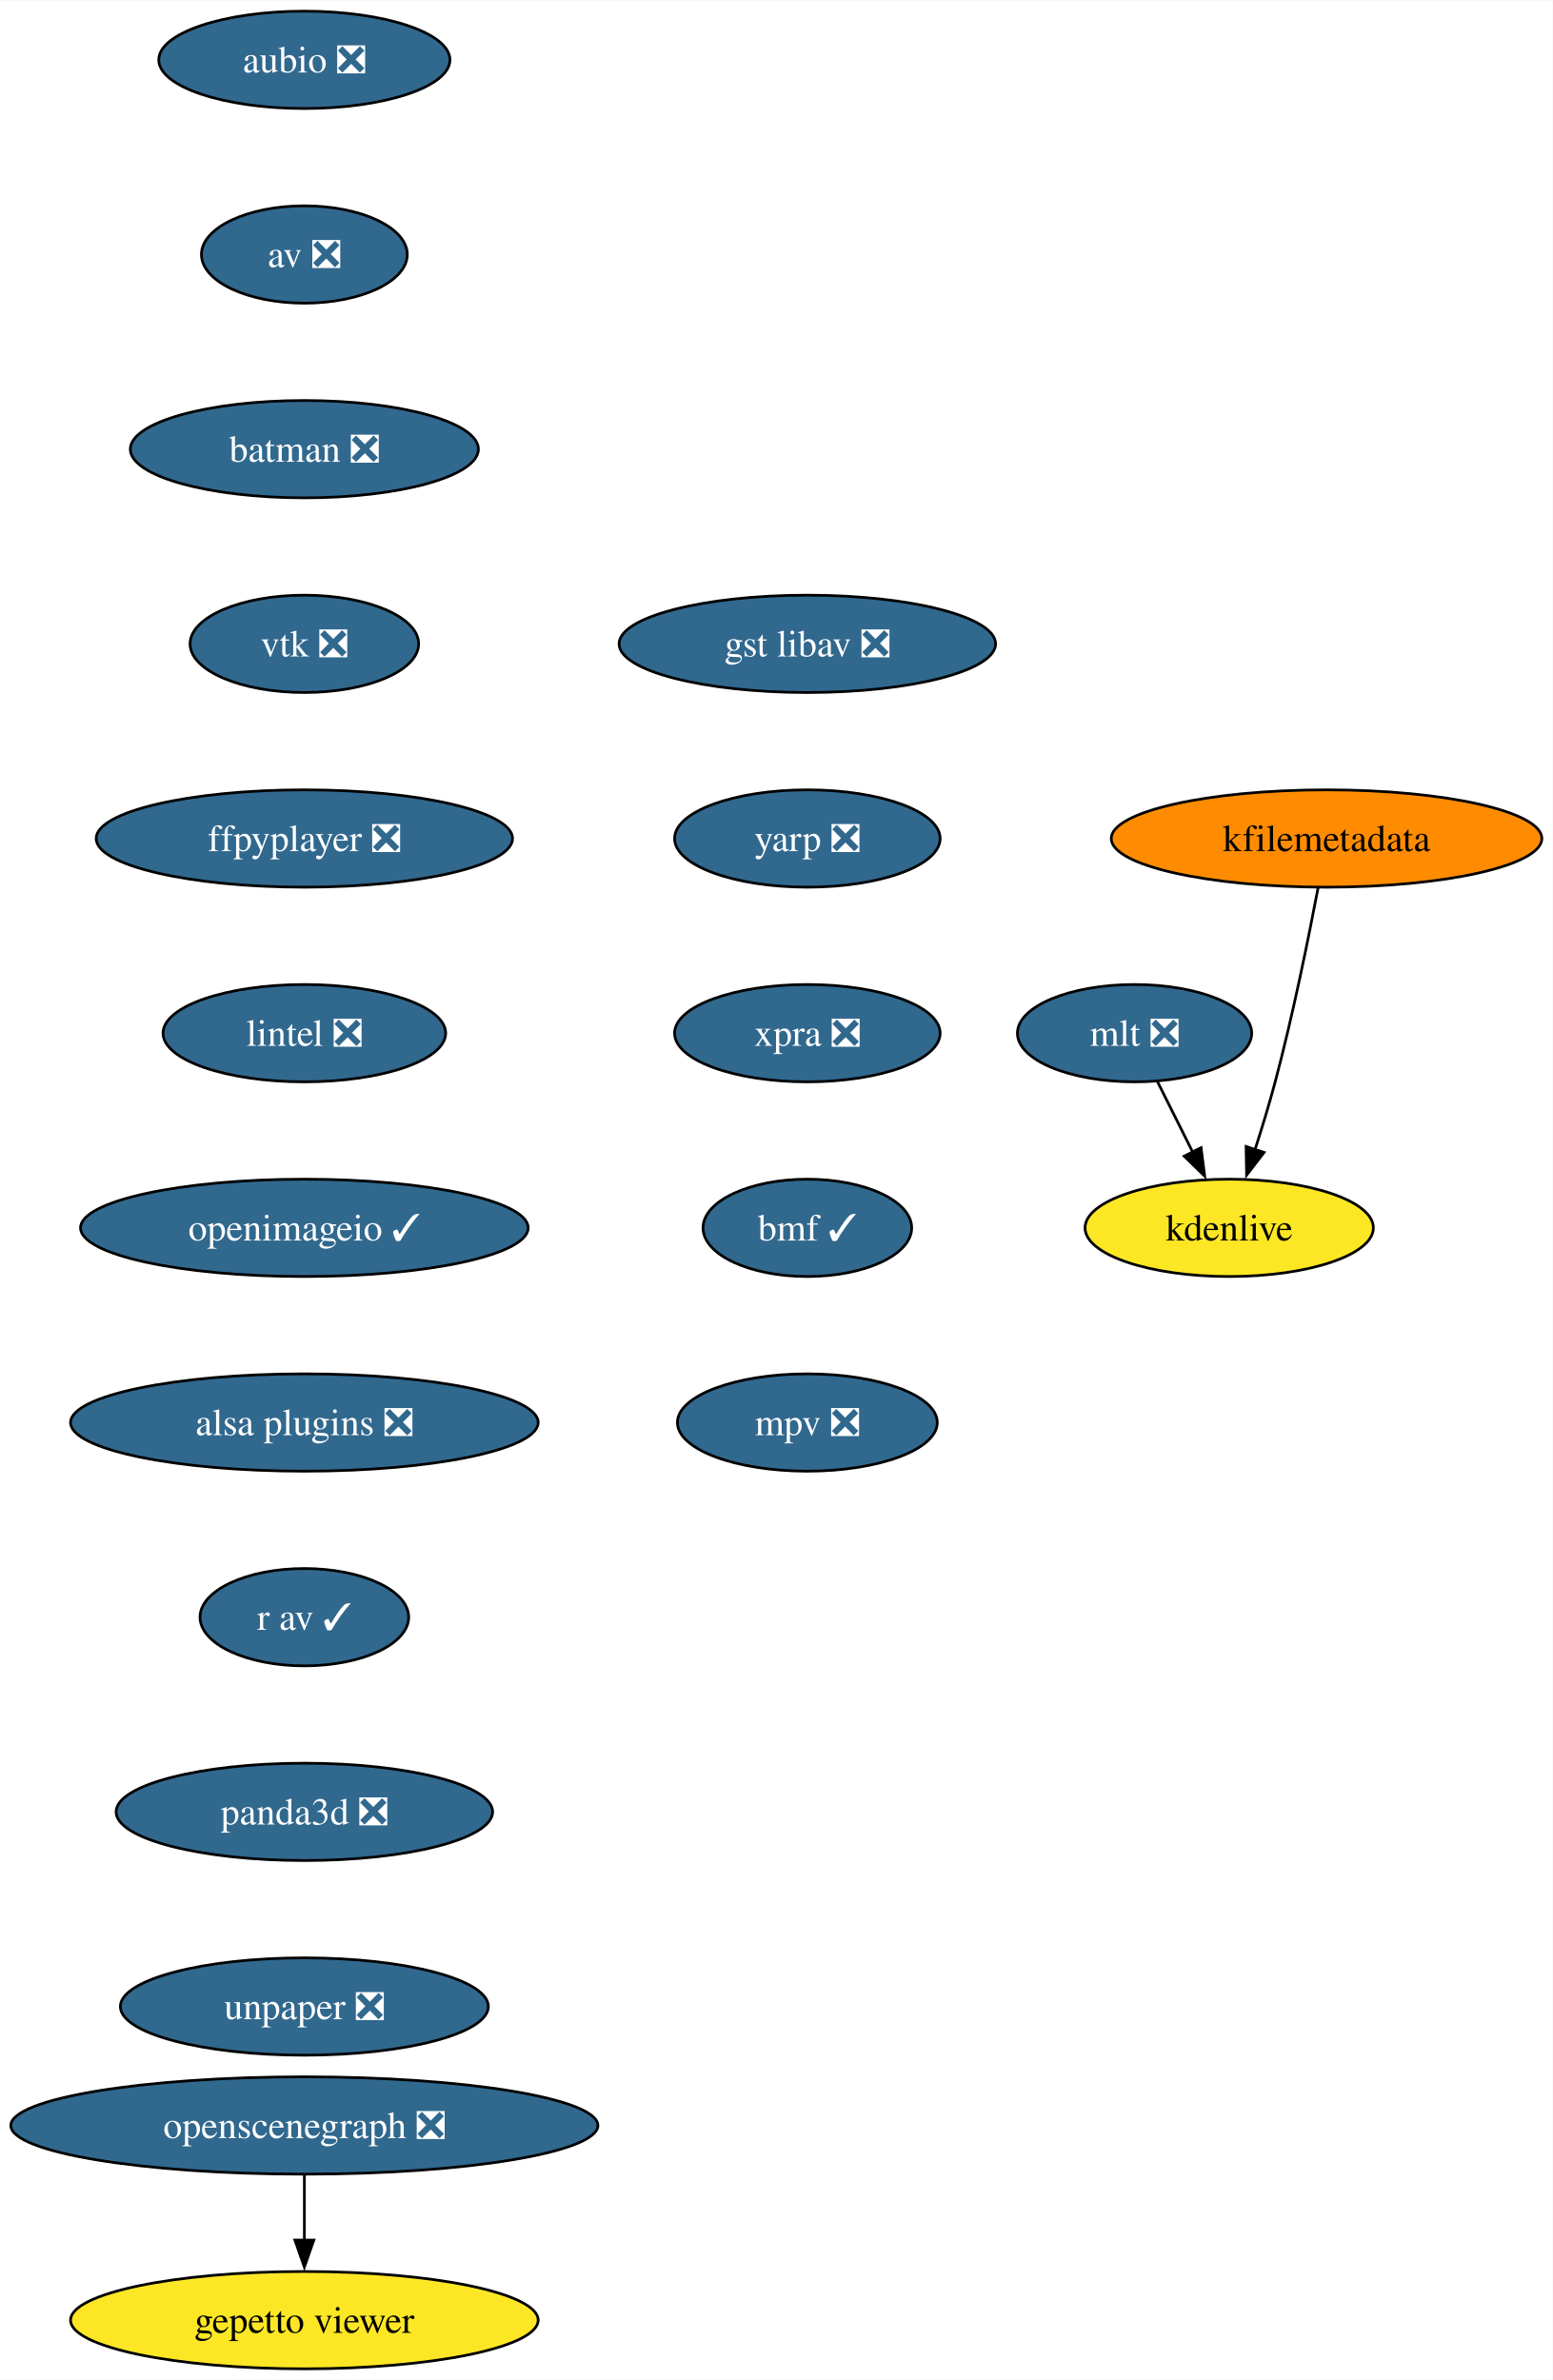
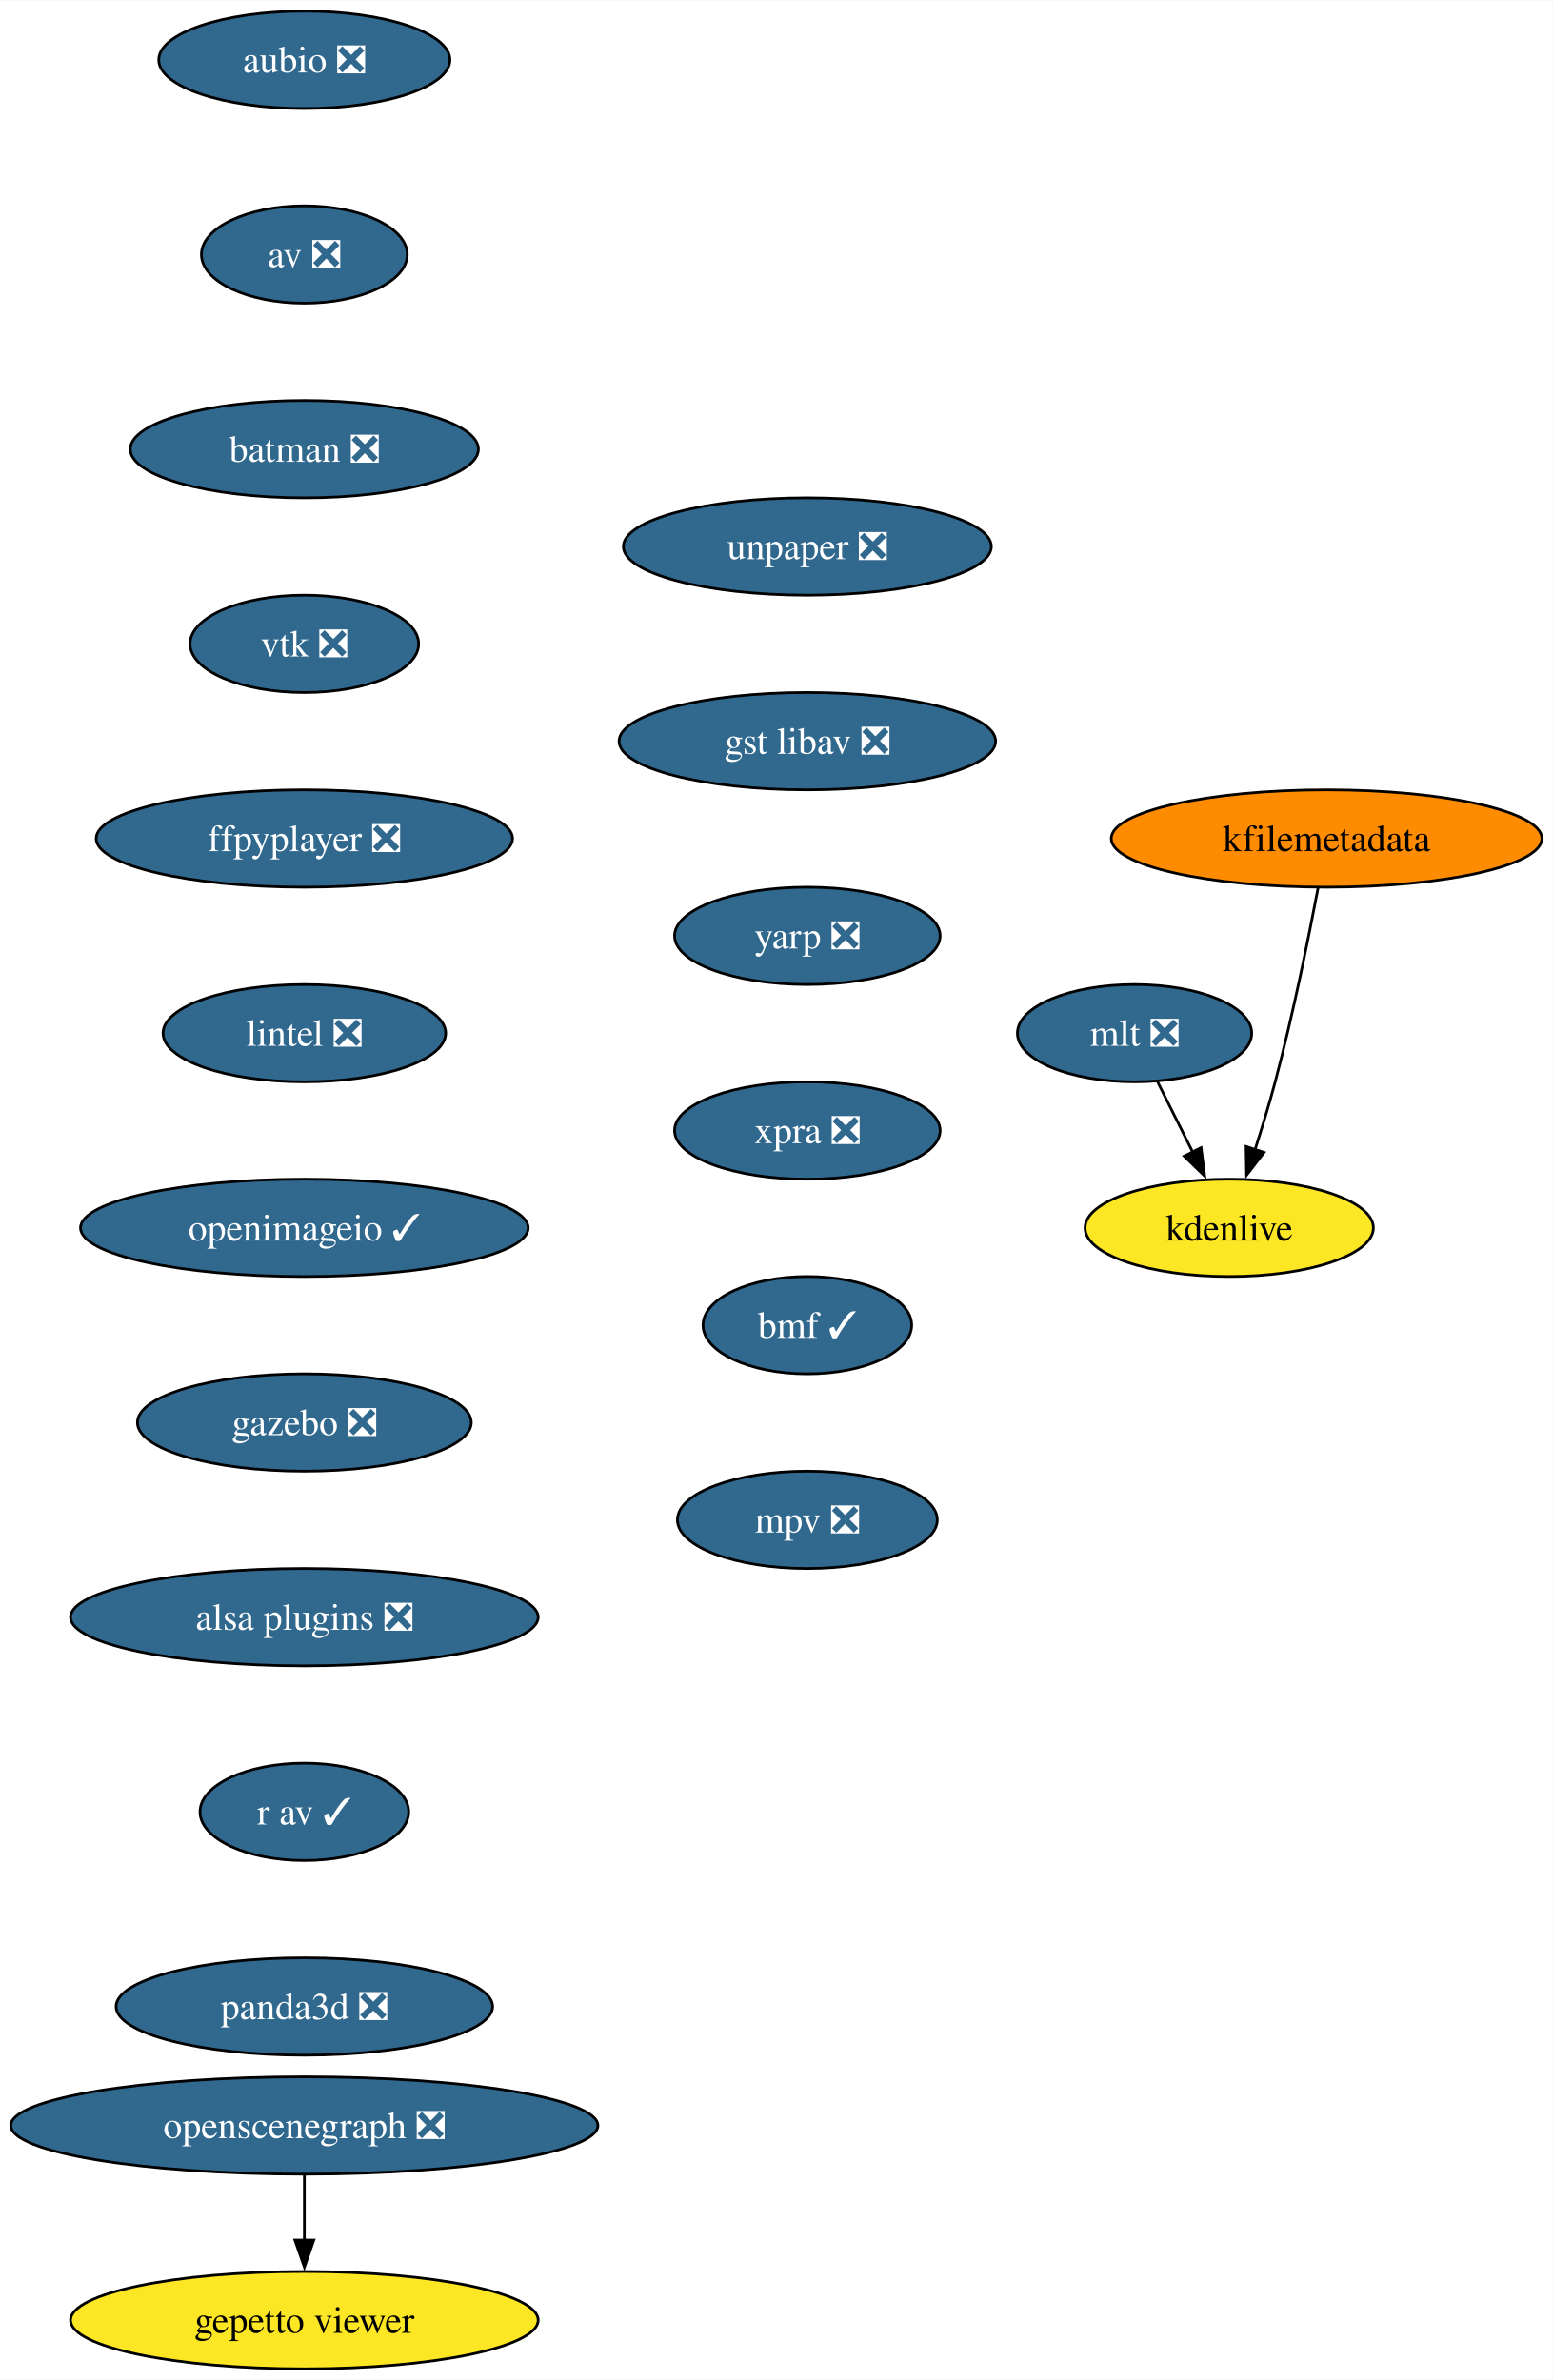
<svg xmlns="http://www.w3.org/2000/svg" xmlns:xlink="http://www.w3.org/1999/xlink" width="574pt" height="880pt" viewBox="0.00 0.00 574.17 880.00">
  <g id="graph0" class="graph" transform="scale(1 1) rotate(0) translate(4 876)">
    <polygon fill="white" stroke="none" points="-4,4 -4,-876 570.17,-876 570.17,4 -4,4" />
    <g id="node1" class="node">
      <g id="a_node1">
        <a xlink:href="https://github.com/conda-forge/aubio-feedstock/pull/39" xlink:title="aubio ❎">
          <ellipse fill="#31688e" stroke="black" cx="108.55" cy="-854" rx="53.84" ry="18" />
          <text text-anchor="middle" x="108.55" y="-849.33" font-family="Times,serif" font-size="14.00" fill="white">aubio ❎</text>
        </a>
      </g>
    </g>
    <g id="node2" class="node">
      <g id="a_node2">
        <a xlink:href="https://github.com/conda-forge/av-feedstock/pull/72" xlink:title="av ❎">
          <ellipse fill="#31688e" stroke="black" cx="108.55" cy="-782" rx="38.06" ry="18" />
          <text text-anchor="middle" x="108.55" y="-777.33" font-family="Times,serif" font-size="14.00" fill="white">av ❎</text>
        </a>
      </g>
    </g>
    <g id="node3" class="node">
      <g id="a_node3">
        <a xlink:href="https://github.com/conda-forge/batman-feedstock/pull/33" xlink:title="batman ❎">
          <ellipse fill="#31688e" stroke="black" cx="108.55" cy="-710" rx="64.36" ry="18" />
          <text text-anchor="middle" x="108.55" y="-705.33" font-family="Times,serif" font-size="14.00" fill="white">batman ❎</text>
        </a>
      </g>
    </g>
    <g id="node4" class="node">
      <g id="a_node4">
        <a xlink:href="https://github.com/conda-forge/vtk-feedstock/pull/325" xlink:title="vtk ❎">
          <ellipse fill="#31688e" stroke="black" cx="108.55" cy="-638" rx="42.26" ry="18" />
          <text text-anchor="middle" x="108.55" y="-633.33" font-family="Times,serif" font-size="14.00" fill="white">vtk ❎</text>
        </a>
      </g>
    </g>
    <g id="node5" class="node">
      <g id="a_node5">
        <a xlink:href="https://github.com/conda-forge/ffpyplayer-feedstock/pull/33" xlink:title="ffpyplayer ❎">
          <ellipse fill="#31688e" stroke="black" cx="108.55" cy="-566" rx="76.99" ry="18" />
          <text text-anchor="middle" x="108.55" y="-561.33" font-family="Times,serif" font-size="14.00" fill="white">ffpyplayer ❎</text>
        </a>
      </g>
    </g>
    <g id="node6" class="node">
      <g id="a_node6">
        <a xlink:href="https://github.com/conda-forge/lintel-feedstock/pull/25" xlink:title="lintel ❎">
          <ellipse fill="#31688e" stroke="black" cx="108.55" cy="-494" rx="52.26" ry="18" />
          <text text-anchor="middle" x="108.55" y="-489.32" font-family="Times,serif" font-size="14.00" fill="white">lintel ❎</text>
        </a>
      </g>
    </g>
    <g id="node7" class="node">
      <g id="a_node7">
        <a xlink:href="https://github.com/conda-forge/openimageio-feedstock/pull/103" xlink:title="openimageio ✓">
          <ellipse fill="#31688e" stroke="black" cx="108.55" cy="-422" rx="82.77" ry="18" />
          <text text-anchor="middle" x="108.55" y="-417.32" font-family="Times,serif" font-size="14.00" fill="white">openimageio ✓</text>
        </a>
      </g>
    </g>
    <g id="node8" class="node">
      <g id="a_node8">
-         <a xlink:href="https://github.com/conda-forge/alsa-plugins-feedstock/pull/25" xlink:title="alsa plugins ❎">
-           <ellipse fill="#31688e" stroke="black" cx="108.55" cy="-350" rx="86.46" ry="18" />
-           <text text-anchor="middle" x="108.55" y="-345.32" font-family="Times,serif" font-size="14.00" fill="white">alsa plugins ❎</text>
-         </a>
-       </g>
-     </g>
-     <g id="node14" class="node">
-       <g id="a_node14">
-         <a xlink:href="https://github.com/conda-forge/r-av-feedstock/pull/23" xlink:title="r av ✓">
-           <ellipse fill="#31688e" stroke="black" cx="108.55" cy="-278" rx="38.58" ry="18" />
-           <text text-anchor="middle" x="108.55" y="-273.32" font-family="Times,serif" font-size="14.00" fill="white">r av ✓</text>
+         <a xlink:href="https://github.com/conda-forge/gazebo-feedstock/pull/216" xlink:title="gazebo ❎">
+           <ellipse fill="#31688e" stroke="black" cx="108.55" cy="-350" rx="61.73" ry="18" />
+           <text text-anchor="middle" x="108.55" y="-345.32" font-family="Times,serif" font-size="14.00" fill="white">gazebo ❎</text>
        </a>
      </g>
    </g>
    <g id="node9" class="node">
      <g id="a_node9">
+         <a xlink:href="https://github.com/conda-forge/alsa-plugins-feedstock/pull/25" xlink:title="alsa plugins ❎">
+           <ellipse fill="#31688e" stroke="black" cx="108.55" cy="-278" rx="86.46" ry="18" />
+           <text text-anchor="middle" x="108.55" y="-273.32" font-family="Times,serif" font-size="14.00" fill="white">alsa plugins ❎</text>
+         </a>
+       </g>
+     </g>
+     <g id="node15" class="node">
+       <g id="a_node15">
+         <a xlink:href="https://github.com/conda-forge/r-av-feedstock/pull/23" xlink:title="r av ✓">
+           <ellipse fill="#31688e" stroke="black" cx="108.55" cy="-206" rx="38.58" ry="18" />
+           <text text-anchor="middle" x="108.55" y="-201.33" font-family="Times,serif" font-size="14.00" fill="white">r av ✓</text>
+         </a>
+       </g>
+     </g>
+     <g id="node10" class="node">
+       <g id="a_node10">
        <a xlink:href="https://github.com/conda-forge/mlt-feedstock/pull/28" xlink:title="mlt ❎">
          <ellipse fill="#31688e" stroke="black" cx="415.55" cy="-494" rx="43.32" ry="18" />
          <text text-anchor="middle" x="415.55" y="-489.32" font-family="Times,serif" font-size="14.00" fill="white">mlt ❎</text>
        </a>
      </g>
    </g>
-     <g id="node10" class="node">
-       <g id="a_node10">
+     <g id="node11" class="node">
+       <g id="a_node11">
        <a xlink:href="https://github.com/conda-forge/kdenlive-feedstock" xlink:title="kdenlive">
          <ellipse fill="#fde725" stroke="black" cx="450.55" cy="-422" rx="53.31" ry="18" />
          <text text-anchor="middle" x="450.55" y="-417.32" font-family="Times,serif" font-size="14.00">kdenlive</text>
        </a>
      </g>
    </g>
-     <g id="edge8" class="edge">
+     <g id="edge9" class="edge">
      <path fill="none" stroke="black" d="M424.03,-476.05C427.94,-468.23 432.68,-458.75 437.07,-449.98" />
      <polygon fill="black" stroke="black" points="440.14,-451.65 441.48,-441.14 433.88,-448.52 440.14,-451.65" />
    </g>
-     <g id="node11" class="node">
-       <g id="a_node11">
+     <g id="node12" class="node">
+       <g id="a_node12">
        <a xlink:href="https://github.com/conda-forge/kfilemetadata-feedstock" xlink:title="kfilemetadata">
          <ellipse fill="#ff8c00" stroke="black" cx="486.55" cy="-566" rx="79.62" ry="18" />
          <text text-anchor="middle" x="486.55" y="-561.33" font-family="Times,serif" font-size="14.00">kfilemetadata</text>
        </a>
      </g>
    </g>
-     <g id="edge9" class="edge">
+     <g id="edge10" class="edge">
      <path fill="none" stroke="black" d="M483.42,-547.82C480,-529.8 474.14,-500.73 467.55,-476 465.36,-467.75 462.65,-458.88 460.05,-450.8" />
      <polygon fill="black" stroke="black" points="463.44,-449.9 456.98,-441.49 456.79,-452.09 463.44,-449.9" />
    </g>
-     <g id="node12" class="node">
-       <g id="a_node12">
+     <g id="node13" class="node">
+       <g id="a_node13">
        <a xlink:href="https://github.com/conda-forge/openscenegraph-feedstock/pull/35" xlink:title="openscenegraph ❎">
          <ellipse fill="#31688e" stroke="black" cx="108.55" cy="-90" rx="108.55" ry="18" />
          <text text-anchor="middle" x="108.55" y="-85.33" font-family="Times,serif" font-size="14.00" fill="white">openscenegraph ❎</text>
        </a>
      </g>
    </g>
-     <g id="node13" class="node">
-       <g id="a_node13">
+     <g id="node14" class="node">
+       <g id="a_node14">
        <a xlink:href="https://github.com/conda-forge/gepetto-viewer-feedstock" xlink:title="gepetto viewer">
          <ellipse fill="#fde725" stroke="black" cx="108.55" cy="-18" rx="86.46" ry="18" />
          <text text-anchor="middle" x="108.55" y="-13.32" font-family="Times,serif" font-size="14.00">gepetto viewer</text>
        </a>
      </g>
    </g>
-     <g id="edge10" class="edge">
+     <g id="edge11" class="edge">
      <path fill="none" stroke="black" d="M108.55,-71.7C108.55,-64.41 108.55,-55.73 108.55,-47.54" />
      <polygon fill="black" stroke="black" points="112.05,-47.62 108.55,-37.62 105.05,-47.62 112.05,-47.62" />
    </g>
-     <g id="node15" class="node">
-       <g id="a_node15">
-         <a xlink:href="https://github.com/conda-forge/panda3d-feedstock/pull/47" xlink:title="panda3d ❎">
-           <ellipse fill="#31688e" stroke="black" cx="108.55" cy="-206" rx="69.62" ry="18" />
-           <text text-anchor="middle" x="108.55" y="-201.33" font-family="Times,serif" font-size="14.00" fill="white">panda3d ❎</text>
-         </a>
-       </g>
-     </g>
    <g id="node16" class="node">
      <g id="a_node16">
-         <a xlink:href="https://github.com/conda-forge/unpaper-feedstock/pull/8" xlink:title="unpaper ❎">
-           <ellipse fill="#31688e" stroke="black" cx="108.55" cy="-134" rx="68.04" ry="18" />
-           <text text-anchor="middle" x="108.55" y="-129.32" font-family="Times,serif" font-size="14.00" fill="white">unpaper ❎</text>
+         <a xlink:href="https://github.com/conda-forge/panda3d-feedstock/pull/47" xlink:title="panda3d ❎">
+           <ellipse fill="#31688e" stroke="black" cx="108.55" cy="-134" rx="69.62" ry="18" />
+           <text text-anchor="middle" x="108.55" y="-129.32" font-family="Times,serif" font-size="14.00" fill="white">panda3d ❎</text>
        </a>
      </g>
    </g>
    <g id="node17" class="node">
      <g id="a_node17">
-         <a xlink:href="https://github.com/conda-forge/gst-libav-feedstock/pull/49" xlink:title="gst libav ❎">
-           <ellipse fill="#31688e" stroke="black" cx="294.55" cy="-638" rx="69.62" ry="18" />
-           <text text-anchor="middle" x="294.55" y="-633.33" font-family="Times,serif" font-size="14.00" fill="white">gst libav ❎</text>
+         <a xlink:href="https://github.com/conda-forge/unpaper-feedstock/pull/8" xlink:title="unpaper ❎">
+           <ellipse fill="#31688e" stroke="black" cx="294.55" cy="-674" rx="68.04" ry="18" />
+           <text text-anchor="middle" x="294.55" y="-669.33" font-family="Times,serif" font-size="14.00" fill="white">unpaper ❎</text>
        </a>
      </g>
    </g>
    <g id="node18" class="node">
      <g id="a_node18">
-         <a xlink:href="https://github.com/conda-forge/yarp-feedstock/pull/44" xlink:title="yarp ❎">
-           <ellipse fill="#31688e" stroke="black" cx="294.55" cy="-566" rx="49.1" ry="18" />
-           <text text-anchor="middle" x="294.55" y="-561.33" font-family="Times,serif" font-size="14.00" fill="white">yarp ❎</text>
+         <a xlink:href="https://github.com/conda-forge/gst-libav-feedstock/pull/49" xlink:title="gst libav ❎">
+           <ellipse fill="#31688e" stroke="black" cx="294.55" cy="-602" rx="69.62" ry="18" />
+           <text text-anchor="middle" x="294.55" y="-597.33" font-family="Times,serif" font-size="14.00" fill="white">gst libav ❎</text>
        </a>
      </g>
    </g>
    <g id="node19" class="node">
      <g id="a_node19">
-         <a xlink:href="https://github.com/conda-forge/xpra-feedstock/pull/39" xlink:title="xpra ❎">
-           <ellipse fill="#31688e" stroke="black" cx="294.55" cy="-494" rx="49.1" ry="18" />
-           <text text-anchor="middle" x="294.55" y="-489.32" font-family="Times,serif" font-size="14.00" fill="white">xpra ❎</text>
+         <a xlink:href="https://github.com/conda-forge/yarp-feedstock/pull/44" xlink:title="yarp ❎">
+           <ellipse fill="#31688e" stroke="black" cx="294.55" cy="-530" rx="49.1" ry="18" />
+           <text text-anchor="middle" x="294.55" y="-525.33" font-family="Times,serif" font-size="14.00" fill="white">yarp ❎</text>
        </a>
      </g>
    </g>
    <g id="node20" class="node">
      <g id="a_node20">
-         <a xlink:href="https://github.com/conda-forge/bmf-feedstock/pull/24" xlink:title="bmf ✓">
-           <ellipse fill="#31688e" stroke="black" cx="294.55" cy="-422" rx="38.58" ry="18" />
-           <text text-anchor="middle" x="294.55" y="-417.32" font-family="Times,serif" font-size="14.00" fill="white">bmf ✓</text>
+         <a xlink:href="https://github.com/conda-forge/xpra-feedstock/pull/39" xlink:title="xpra ❎">
+           <ellipse fill="#31688e" stroke="black" cx="294.55" cy="-458" rx="49.1" ry="18" />
+           <text text-anchor="middle" x="294.55" y="-453.32" font-family="Times,serif" font-size="14.00" fill="white">xpra ❎</text>
        </a>
      </g>
    </g>
    <g id="node21" class="node">
      <g id="a_node21">
+         <a xlink:href="https://github.com/conda-forge/bmf-feedstock/pull/24" xlink:title="bmf ✓">
+           <ellipse fill="#31688e" stroke="black" cx="294.55" cy="-386" rx="38.58" ry="18" />
+           <text text-anchor="middle" x="294.55" y="-381.32" font-family="Times,serif" font-size="14.00" fill="white">bmf ✓</text>
+         </a>
+       </g>
+     </g>
+     <g id="node22" class="node">
+       <g id="a_node22">
        <a xlink:href="https://github.com/conda-forge/mpv-feedstock/pull/5" xlink:title="mpv ❎">
-           <ellipse fill="#31688e" stroke="black" cx="294.55" cy="-350" rx="48.05" ry="18" />
-           <text text-anchor="middle" x="294.55" y="-345.32" font-family="Times,serif" font-size="14.00" fill="white">mpv ❎</text>
+           <ellipse fill="#31688e" stroke="black" cx="294.55" cy="-314" rx="48.05" ry="18" />
+           <text text-anchor="middle" x="294.55" y="-309.32" font-family="Times,serif" font-size="14.00" fill="white">mpv ❎</text>
        </a>
      </g>
    </g>
  </g>
</svg>
